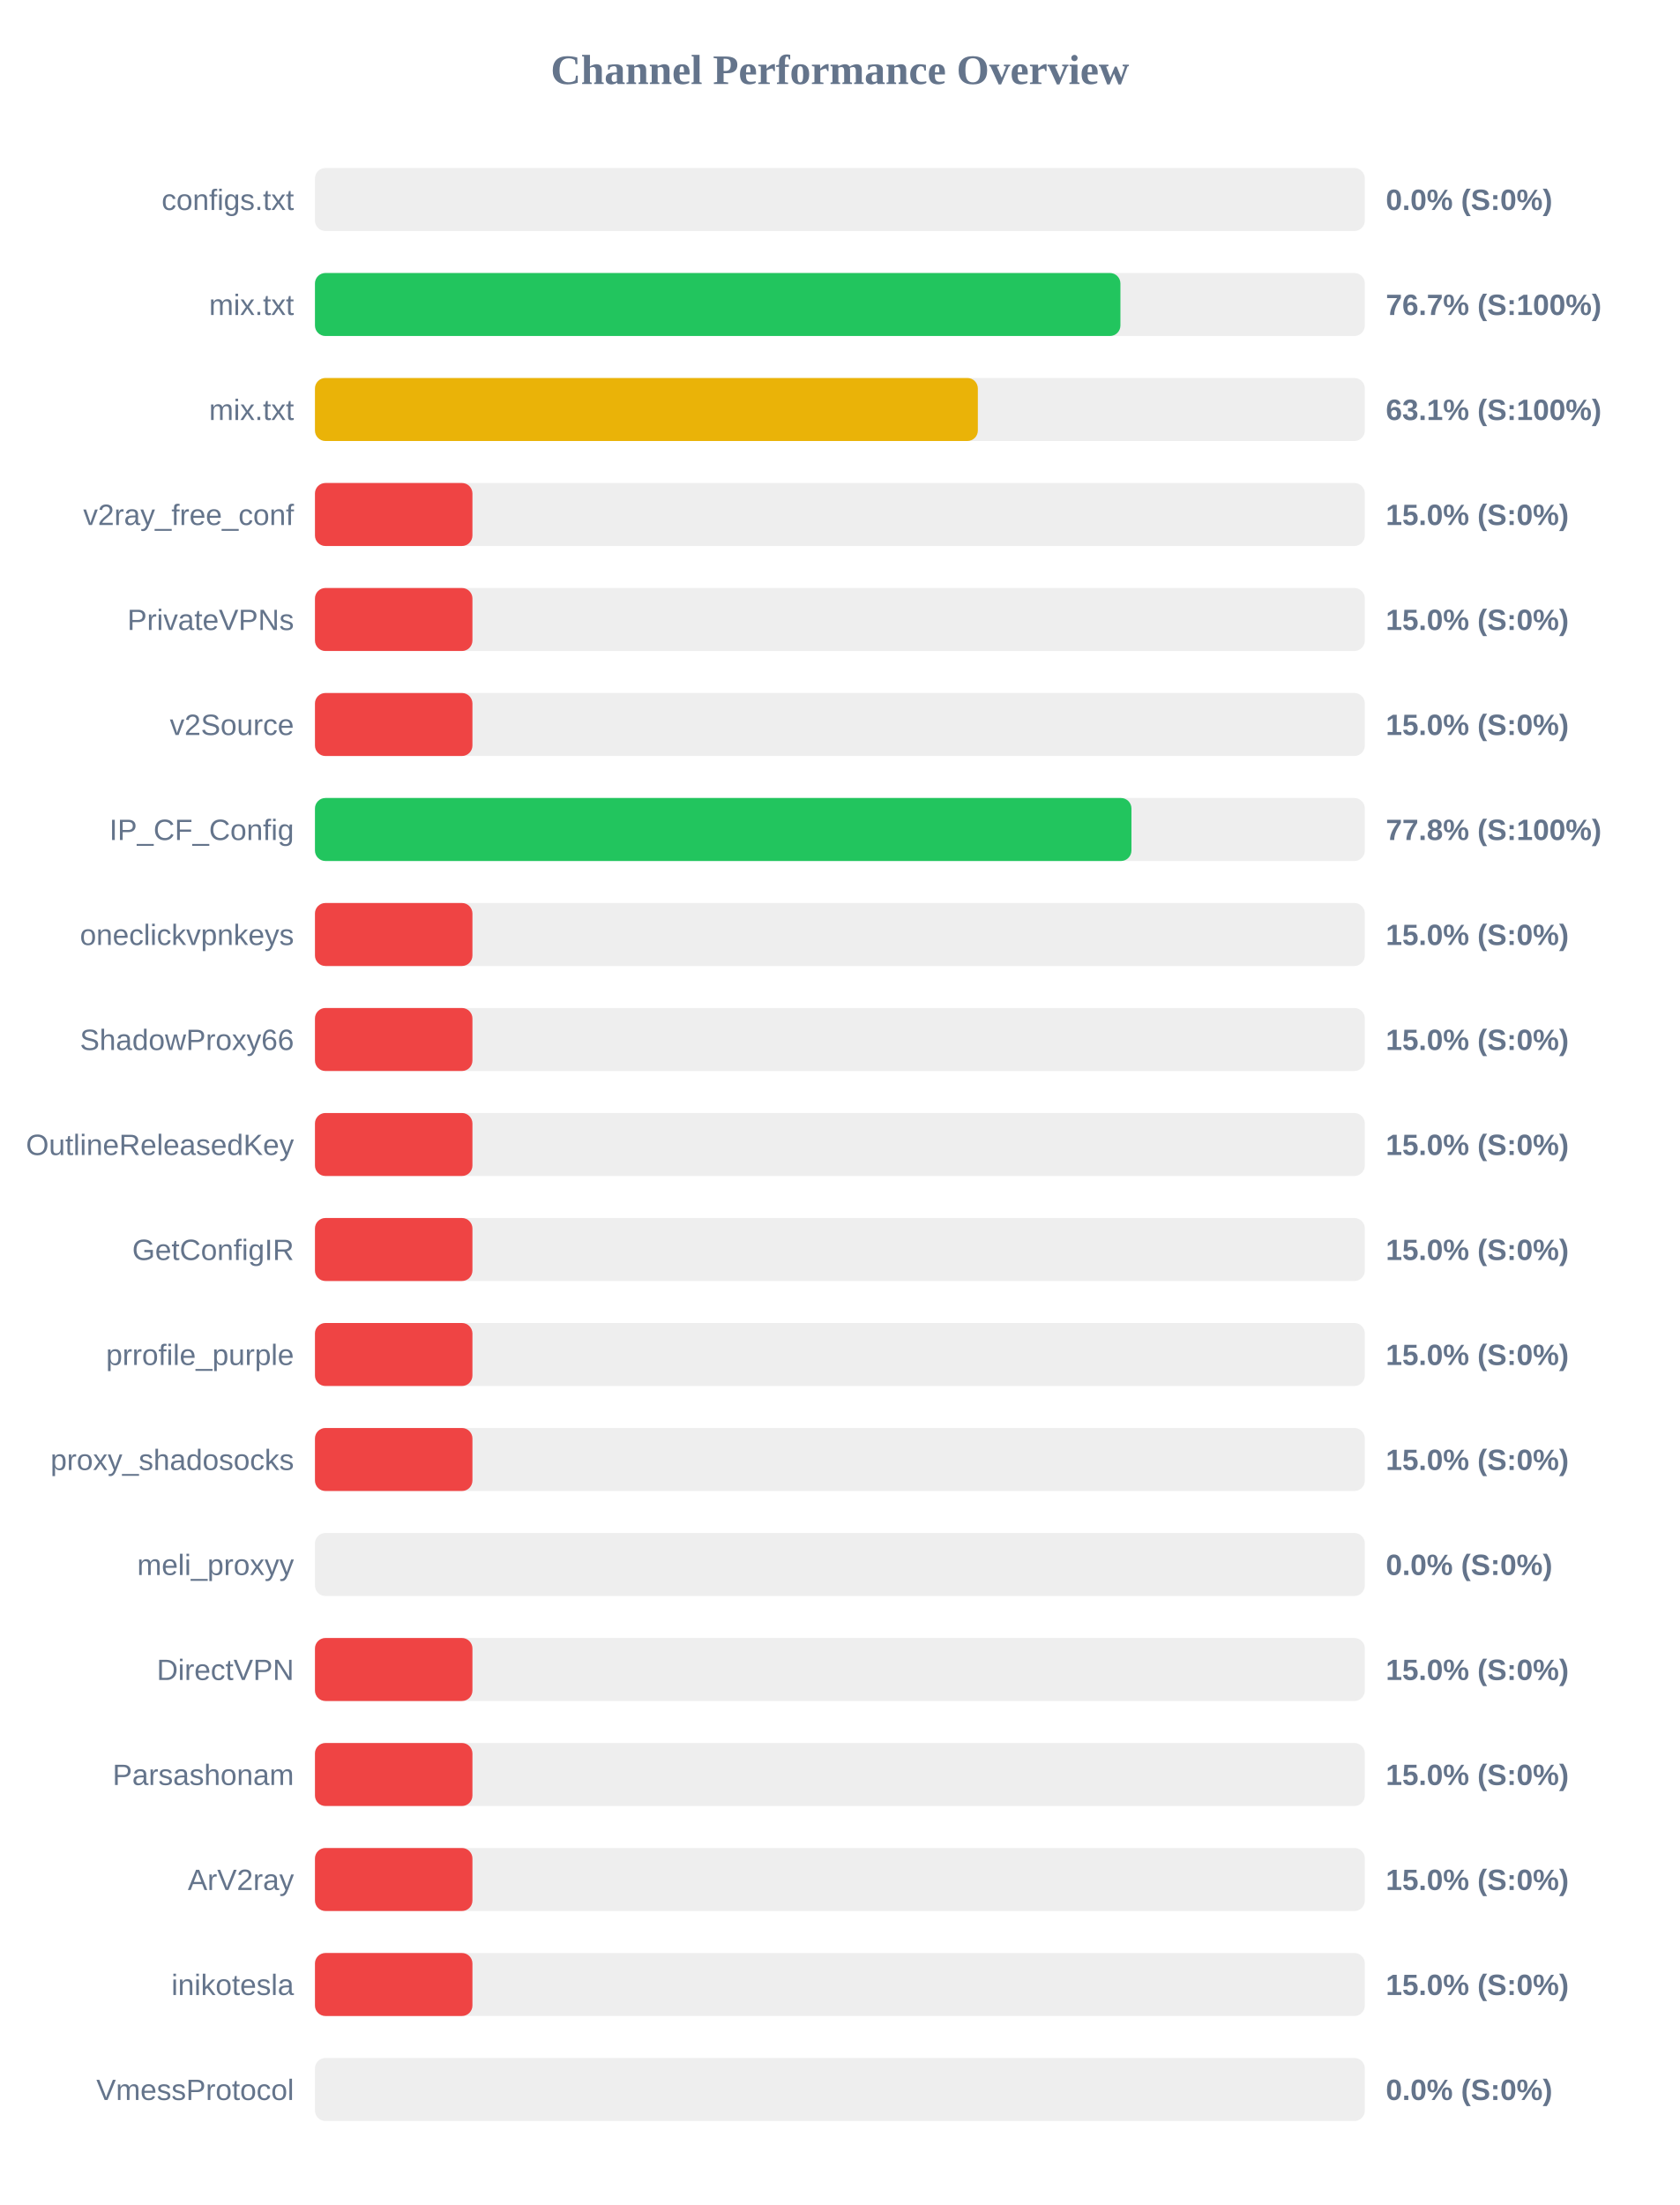
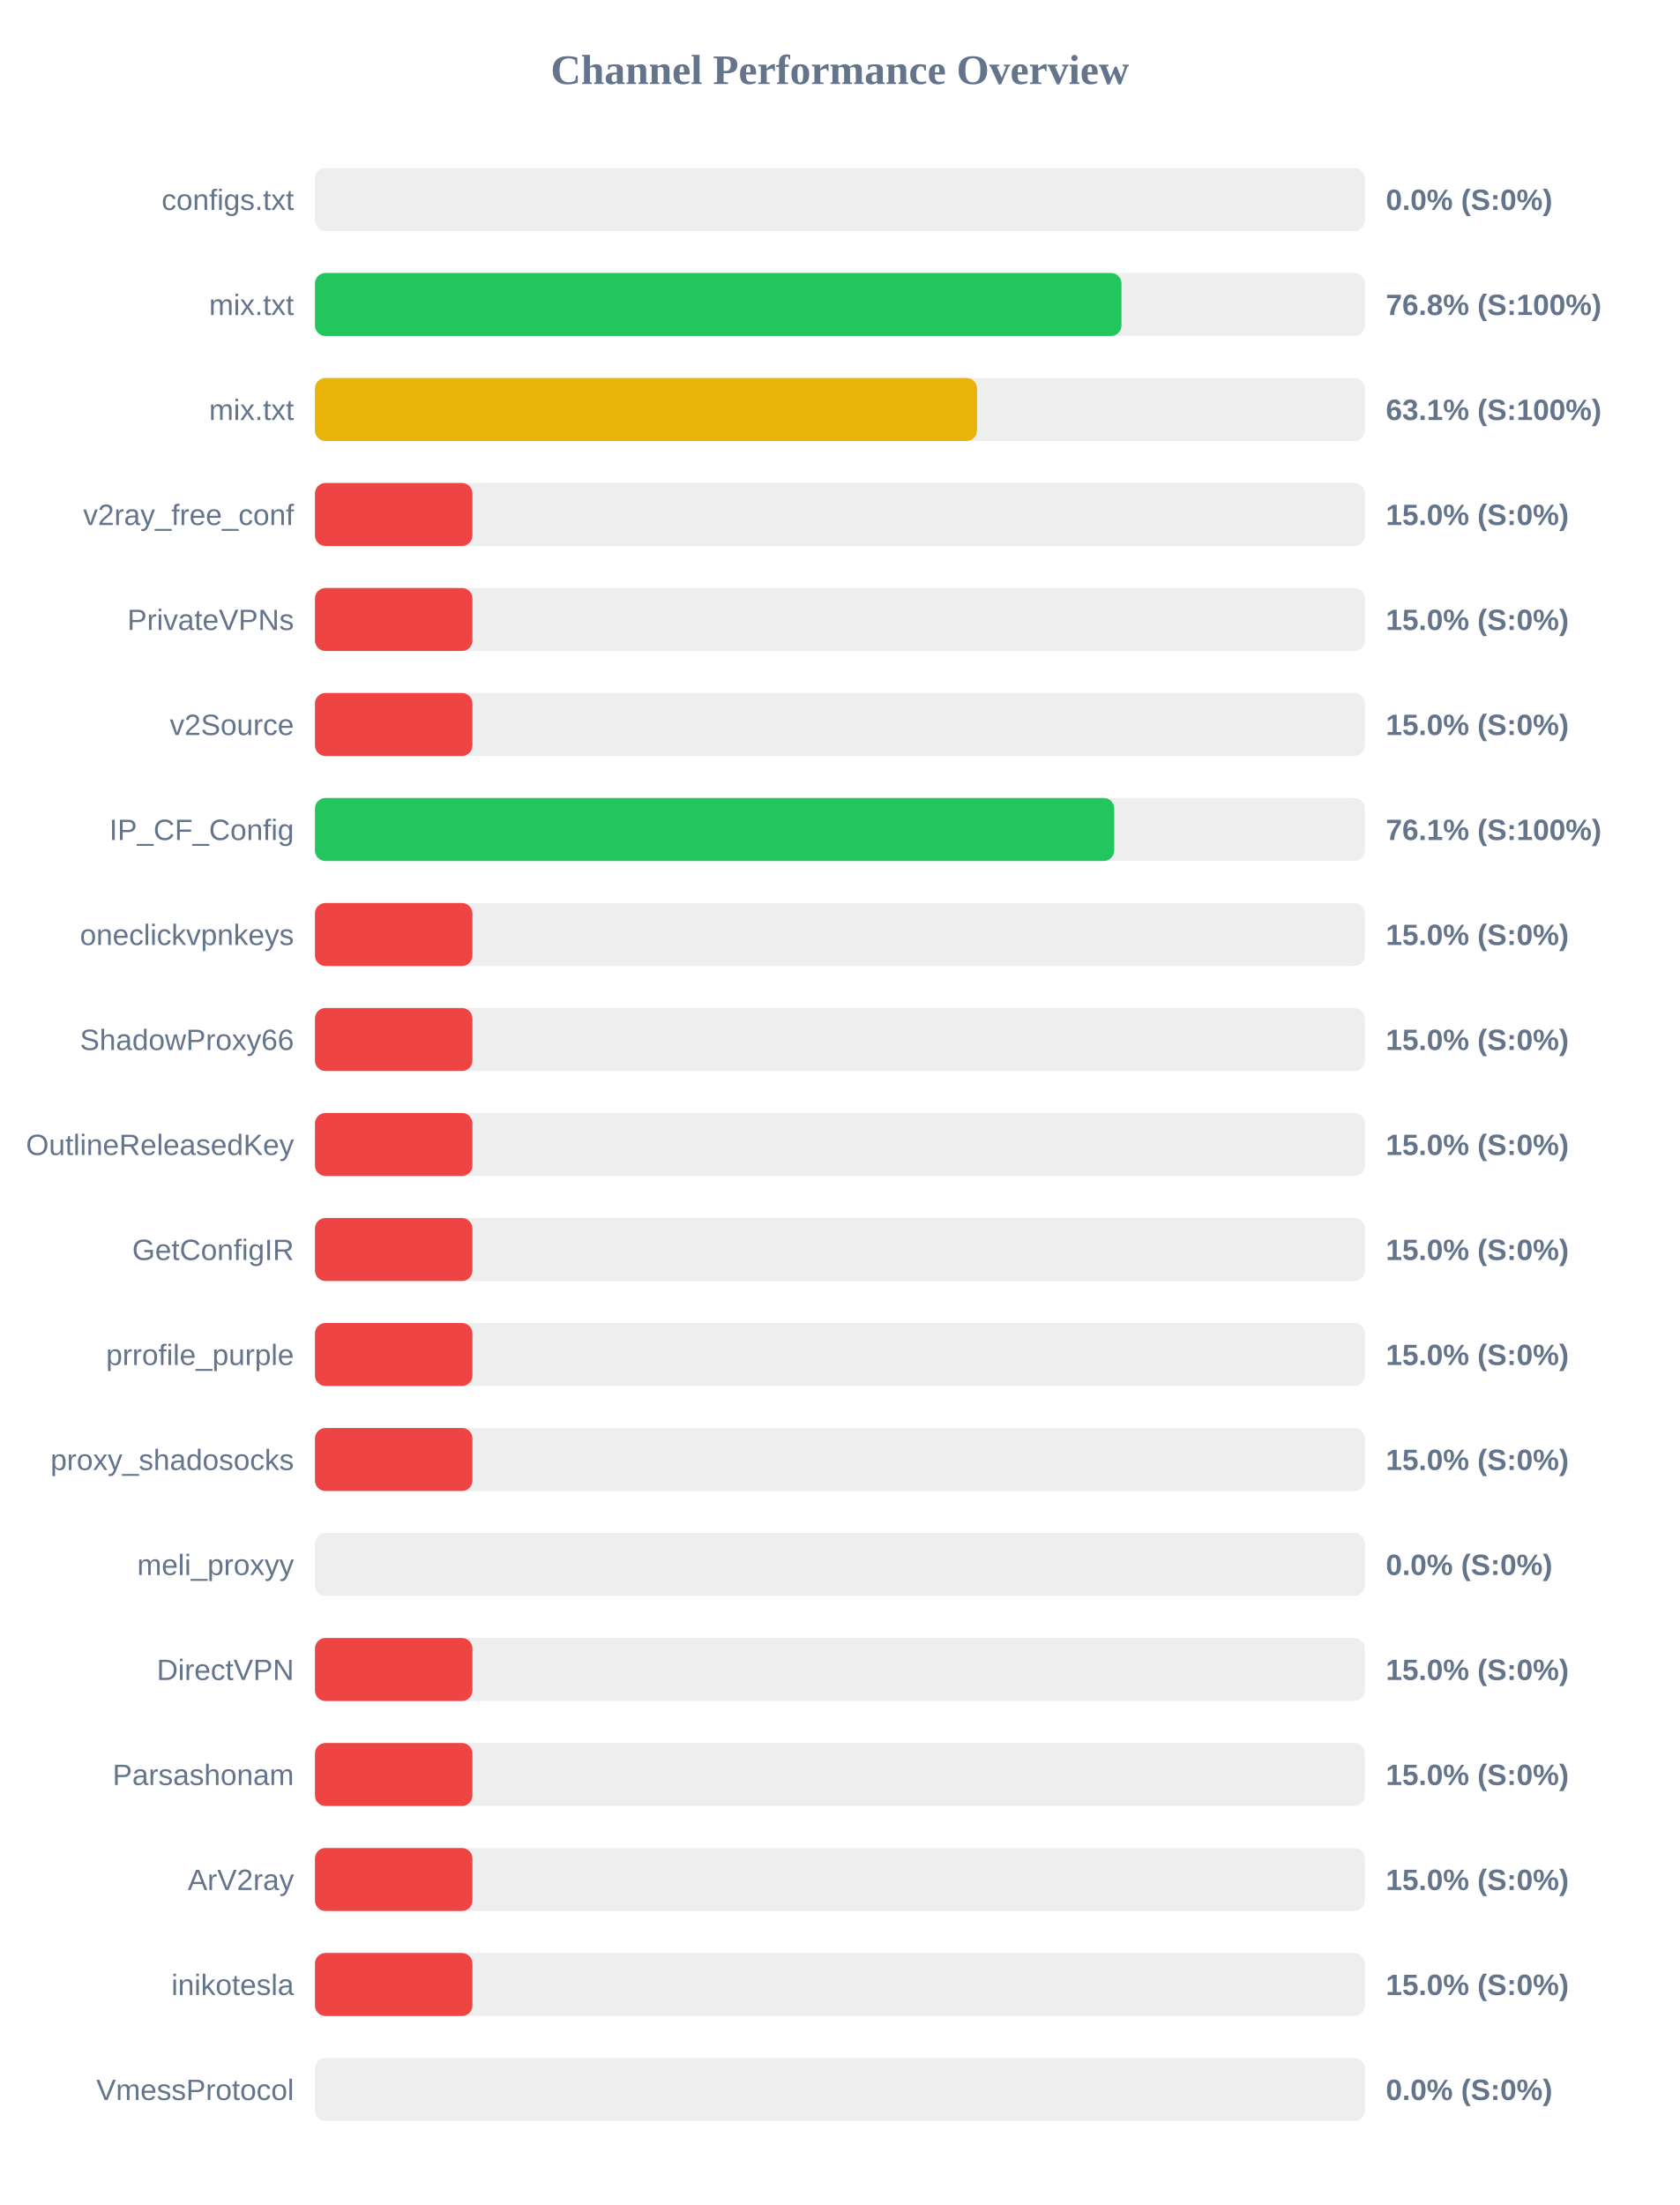
<svg xmlns="http://www.w3.org/2000/svg" width="800" height="1050" version="1.1">
  <style>
        .row { font: 14px Arial; fill: #64748b; }
        .score { font: bold 14px Arial; fill: #64748b; }
    </style>
  <text x="400" y="40" text-anchor="middle" font-size="20px" font-weight="bold" fill="#64748b">Channel Performance Overview</text>
  <rect x="150" y="80" width="500" height="30" fill="#eee" rx="5" />
  <rect x="150" y="80" width="0.0" height="30" fill="#ef4444" rx="5" />
  <text x="140" y="100" text-anchor="end" class="row">configs.txt</text>
  <text x="660" y="100" text-anchor="start" class="score">0.0% (S:0%)</text>
  <rect x="150" y="130" width="500" height="30" fill="#eee" rx="5" />
-   <rect x="150" y="130" width="383.6" height="30" fill="#22c55e" rx="5" />
+   <rect x="150" y="130" width="384.1" height="30" fill="#22c55e" rx="5" />
  <text x="140" y="150" text-anchor="end" class="row">mix.txt</text>
-   <text x="660" y="150" text-anchor="start" class="score">76.7% (S:100%)</text>
+   <text x="660" y="150" text-anchor="start" class="score">76.8% (S:100%)</text>
  <rect x="150" y="180" width="500" height="30" fill="#eee" rx="5" />
-   <rect x="150" y="180" width="315.7" height="30" fill="#eab308" rx="5" />
+   <rect x="150" y="180" width="315.3" height="30" fill="#eab308" rx="5" />
  <text x="140" y="200" text-anchor="end" class="row">mix.txt</text>
  <text x="660" y="200" text-anchor="start" class="score">63.1% (S:100%)</text>
  <rect x="150" y="230" width="500" height="30" fill="#eee" rx="5" />
  <rect x="150" y="230" width="75.0" height="30" fill="#ef4444" rx="5" />
  <text x="140" y="250" text-anchor="end" class="row">v2ray_free_conf</text>
  <text x="660" y="250" text-anchor="start" class="score">15.0% (S:0%)</text>
  <rect x="150" y="280" width="500" height="30" fill="#eee" rx="5" />
  <rect x="150" y="280" width="75.0" height="30" fill="#ef4444" rx="5" />
  <text x="140" y="300" text-anchor="end" class="row">PrivateVPNs</text>
  <text x="660" y="300" text-anchor="start" class="score">15.0% (S:0%)</text>
  <rect x="150" y="330" width="500" height="30" fill="#eee" rx="5" />
  <rect x="150" y="330" width="75.0" height="30" fill="#ef4444" rx="5" />
  <text x="140" y="350" text-anchor="end" class="row">v2Source</text>
  <text x="660" y="350" text-anchor="start" class="score">15.0% (S:0%)</text>
  <rect x="150" y="380" width="500" height="30" fill="#eee" rx="5" />
-   <rect x="150" y="380" width="388.85" height="30" fill="#22c55e" rx="5" />
+   <rect x="150" y="380" width="380.65" height="30" fill="#22c55e" rx="5" />
  <text x="140" y="400" text-anchor="end" class="row">IP_CF_Config</text>
-   <text x="660" y="400" text-anchor="start" class="score">77.8% (S:100%)</text>
+   <text x="660" y="400" text-anchor="start" class="score">76.1% (S:100%)</text>
  <rect x="150" y="430" width="500" height="30" fill="#eee" rx="5" />
  <rect x="150" y="430" width="75.0" height="30" fill="#ef4444" rx="5" />
  <text x="140" y="450" text-anchor="end" class="row">oneclickvpnkeys</text>
  <text x="660" y="450" text-anchor="start" class="score">15.0% (S:0%)</text>
  <rect x="150" y="480" width="500" height="30" fill="#eee" rx="5" />
  <rect x="150" y="480" width="75.0" height="30" fill="#ef4444" rx="5" />
  <text x="140" y="500" text-anchor="end" class="row">ShadowProxy66</text>
  <text x="660" y="500" text-anchor="start" class="score">15.0% (S:0%)</text>
  <rect x="150" y="530" width="500" height="30" fill="#eee" rx="5" />
  <rect x="150" y="530" width="75.0" height="30" fill="#ef4444" rx="5" />
  <text x="140" y="550" text-anchor="end" class="row">OutlineReleasedKey</text>
  <text x="660" y="550" text-anchor="start" class="score">15.0% (S:0%)</text>
  <rect x="150" y="580" width="500" height="30" fill="#eee" rx="5" />
  <rect x="150" y="580" width="75.0" height="30" fill="#ef4444" rx="5" />
  <text x="140" y="600" text-anchor="end" class="row">GetConfigIR</text>
  <text x="660" y="600" text-anchor="start" class="score">15.0% (S:0%)</text>
  <rect x="150" y="630" width="500" height="30" fill="#eee" rx="5" />
  <rect x="150" y="630" width="75.0" height="30" fill="#ef4444" rx="5" />
  <text x="140" y="650" text-anchor="end" class="row">prrofile_purple</text>
  <text x="660" y="650" text-anchor="start" class="score">15.0% (S:0%)</text>
  <rect x="150" y="680" width="500" height="30" fill="#eee" rx="5" />
  <rect x="150" y="680" width="75.0" height="30" fill="#ef4444" rx="5" />
  <text x="140" y="700" text-anchor="end" class="row">proxy_shadosocks</text>
  <text x="660" y="700" text-anchor="start" class="score">15.0% (S:0%)</text>
  <rect x="150" y="730" width="500" height="30" fill="#eee" rx="5" />
  <rect x="150" y="730" width="0.0" height="30" fill="#ef4444" rx="5" />
  <text x="140" y="750" text-anchor="end" class="row">meli_proxyy</text>
  <text x="660" y="750" text-anchor="start" class="score">0.0% (S:0%)</text>
  <rect x="150" y="780" width="500" height="30" fill="#eee" rx="5" />
  <rect x="150" y="780" width="75.0" height="30" fill="#ef4444" rx="5" />
  <text x="140" y="800" text-anchor="end" class="row">DirectVPN</text>
  <text x="660" y="800" text-anchor="start" class="score">15.0% (S:0%)</text>
  <rect x="150" y="830" width="500" height="30" fill="#eee" rx="5" />
  <rect x="150" y="830" width="75.0" height="30" fill="#ef4444" rx="5" />
  <text x="140" y="850" text-anchor="end" class="row">Parsashonam</text>
  <text x="660" y="850" text-anchor="start" class="score">15.0% (S:0%)</text>
  <rect x="150" y="880" width="500" height="30" fill="#eee" rx="5" />
  <rect x="150" y="880" width="75.0" height="30" fill="#ef4444" rx="5" />
  <text x="140" y="900" text-anchor="end" class="row">ArV2ray</text>
  <text x="660" y="900" text-anchor="start" class="score">15.0% (S:0%)</text>
  <rect x="150" y="930" width="500" height="30" fill="#eee" rx="5" />
  <rect x="150" y="930" width="75.0" height="30" fill="#ef4444" rx="5" />
  <text x="140" y="950" text-anchor="end" class="row">inikotesla</text>
  <text x="660" y="950" text-anchor="start" class="score">15.0% (S:0%)</text>
  <rect x="150" y="980" width="500" height="30" fill="#eee" rx="5" />
  <rect x="150" y="980" width="0.0" height="30" fill="#ef4444" rx="5" />
  <text x="140" y="1000" text-anchor="end" class="row">VmessProtocol</text>
  <text x="660" y="1000" text-anchor="start" class="score">0.0% (S:0%)</text>
</svg>
